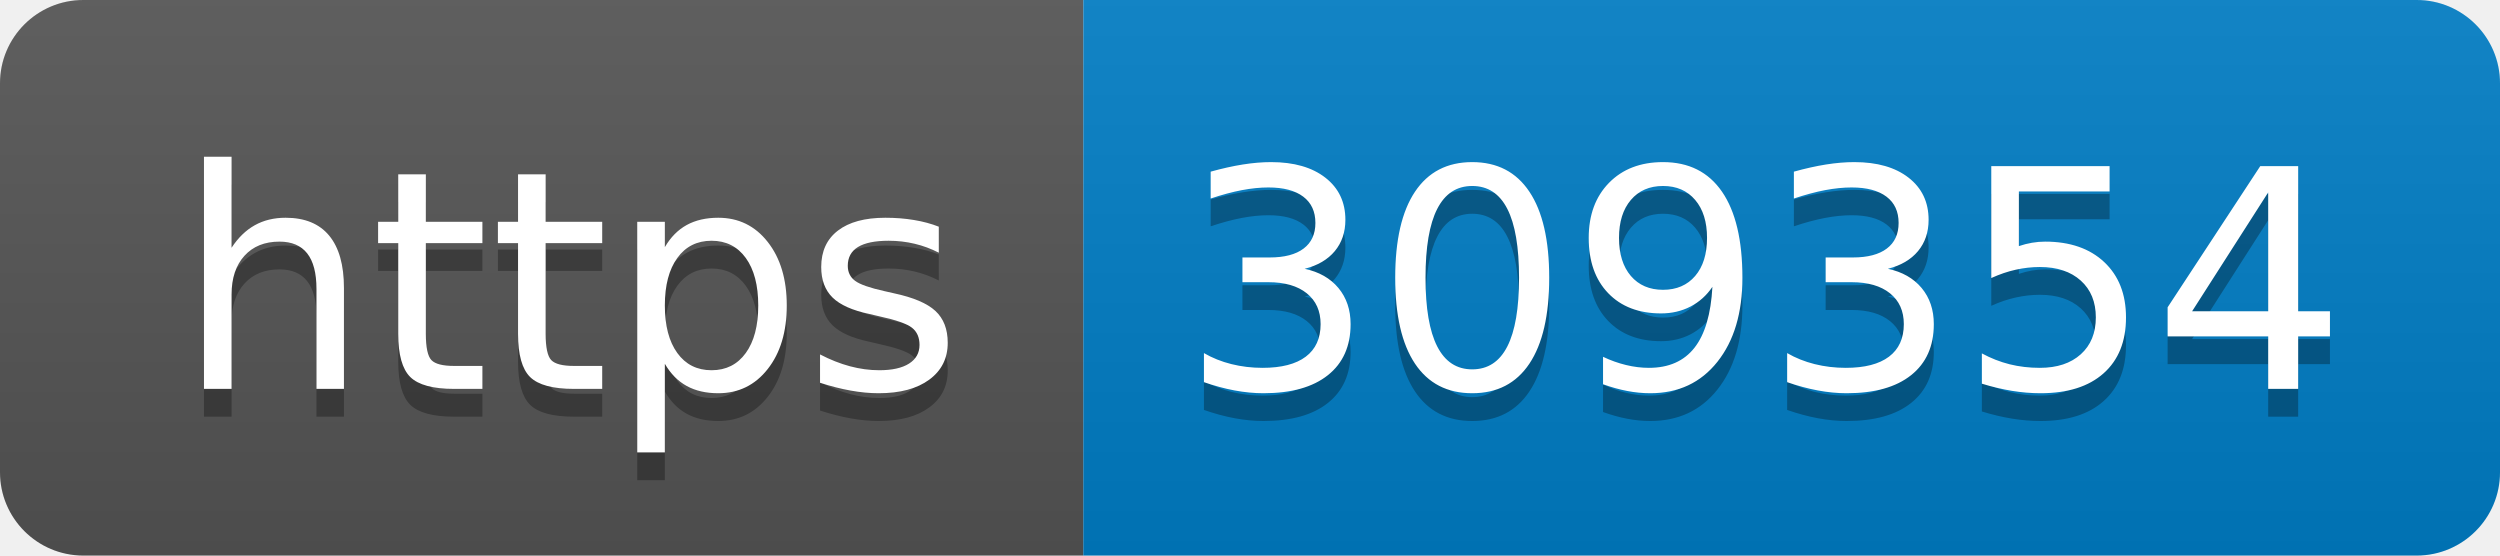
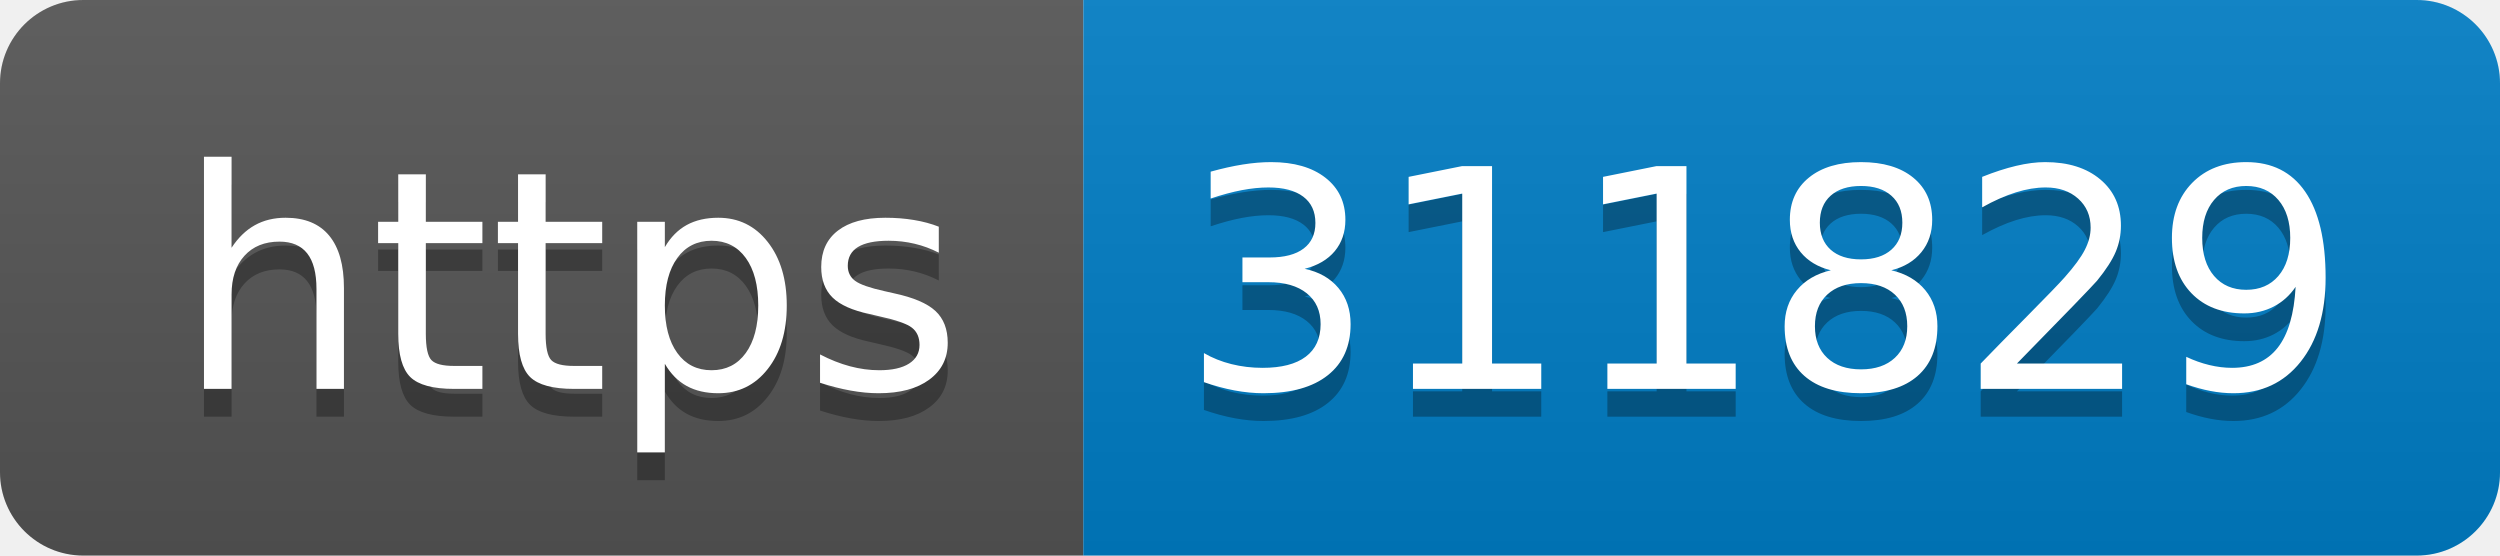
- <svg xmlns="http://www.w3.org/2000/svg" width="90" height="20" role="img" aria-label="https: 309354">
+ <svg xmlns="http://www.w3.org/2000/svg" width="90" height="20" role="img" aria-label="https: 311829">
  <linearGradient id="s" x2="0" y2="100%">
    <stop offset="0" stop-color="#bbb" stop-opacity=".1" />
    <stop offset="1" stop-opacity=".1" />
  </linearGradient>
  <clipPath id="r">
    <rect width="90" height="20" rx="3" fill="#fff" />
  </clipPath>
  <g clip-path="url(#r)">
    <rect width="39" height="20" fill="#555" />
    <rect x="39" width="51" height="20" fill="#007ec6" />
    <rect width="90" height="20" fill="url(#s)" />
  </g>
  <g fill="#fff" text-anchor="middle" font-family="Verdana,Geneva,DejaVu Sans,sans-serif" text-rendering="geometricPrecision" font-size="110">
    <text aria-hidden="true" x="205" y="150" fill="#010101" fill-opacity=".3" transform="scale(.1)" textLength="290">https</text>
    <text x="205" y="140" transform="scale(.1)" fill="#fff" textLength="290">https</text>
-     <text aria-hidden="true" x="635" y="150" fill="#010101" fill-opacity=".3" transform="scale(.1)" textLength="410">309354</text>
-     <text x="635" y="140" transform="scale(.1)" fill="#fff" textLength="410">309354</text>
+     <text aria-hidden="true" x="635" y="150" fill="#010101" fill-opacity=".3" transform="scale(.1)" textLength="410">311829</text>
+     <text x="635" y="140" transform="scale(.1)" fill="#fff" textLength="410">311829</text>
  </g>
</svg>
